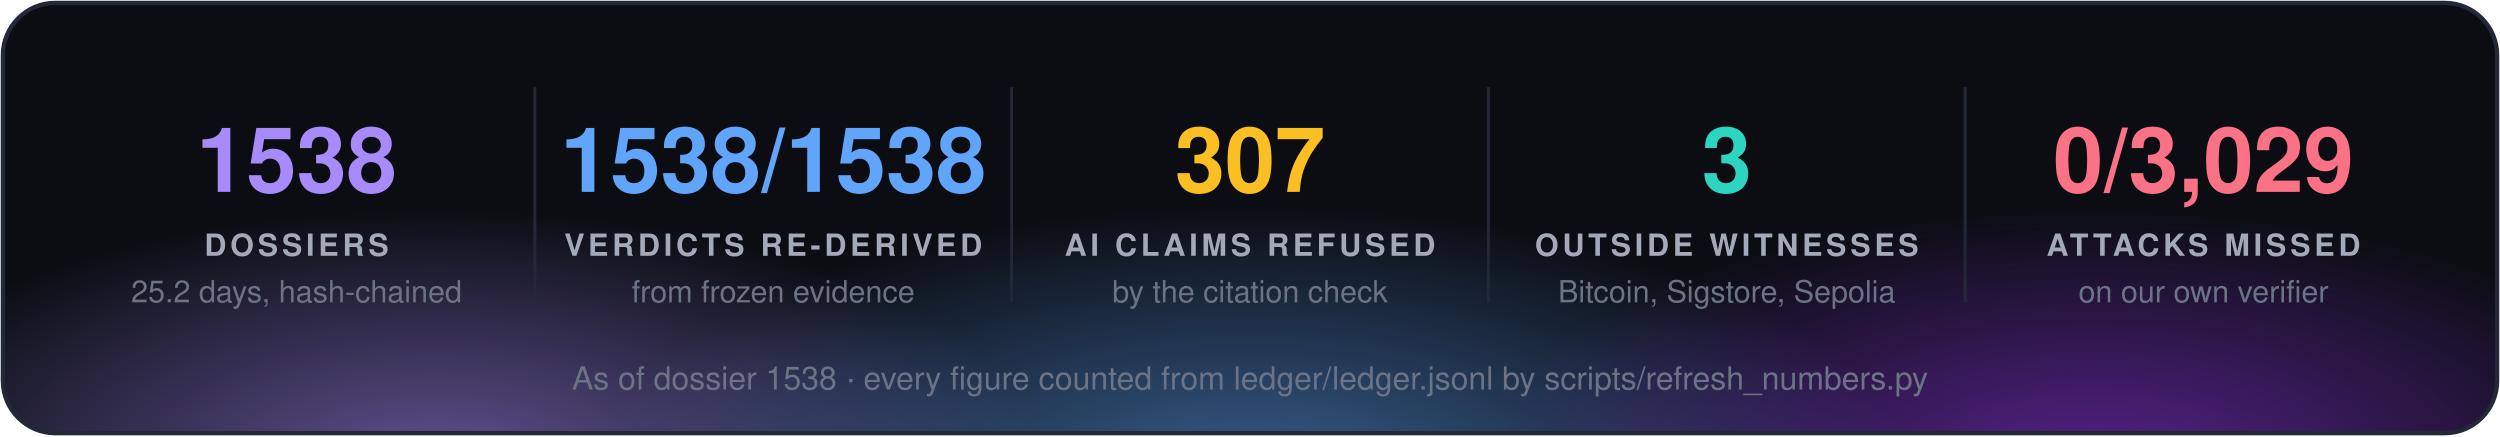
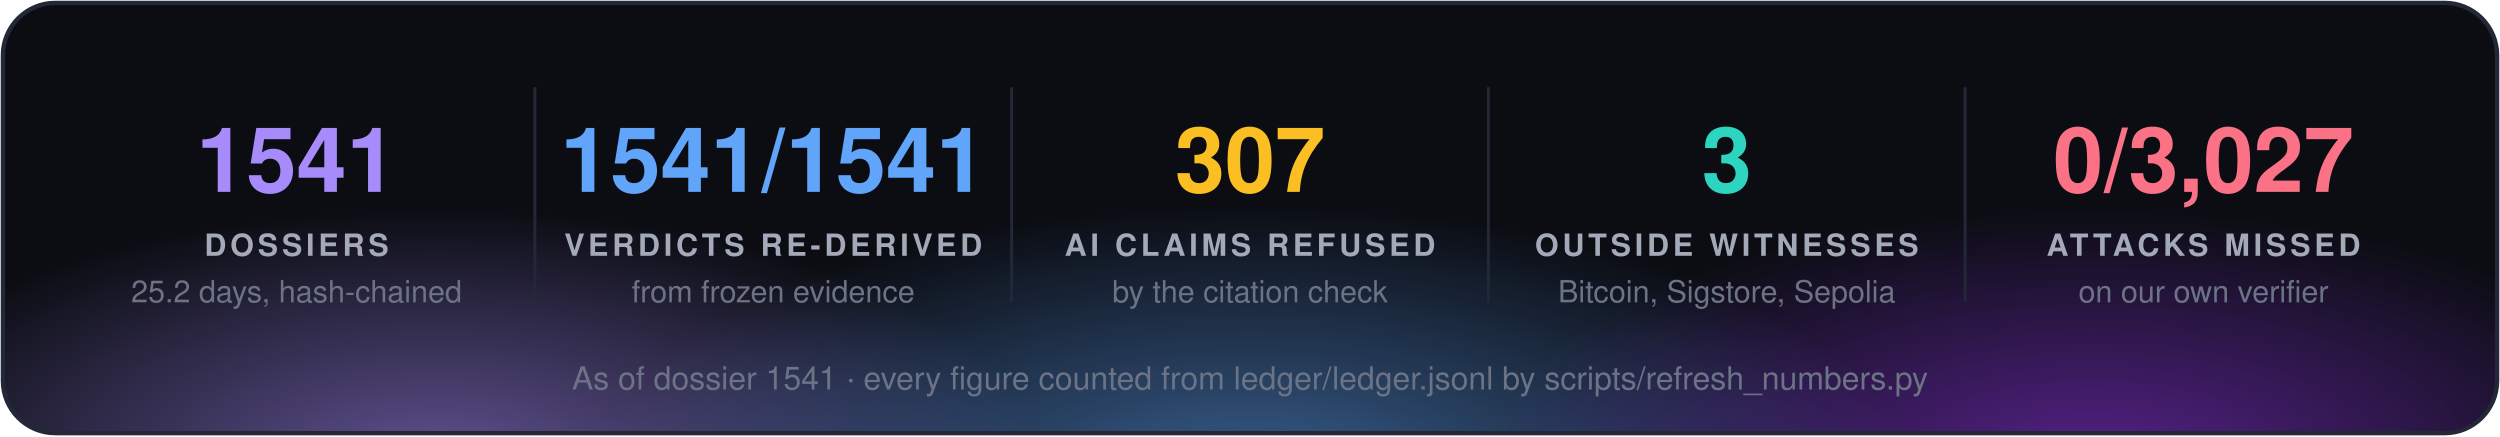
<svg xmlns="http://www.w3.org/2000/svg" width="860" height="150" viewBox="0 0 860 150" font-family="'Segoe UI', 'Helvetica Neue', Helvetica, Arial, sans-serif">
  <defs>
    <radialGradient id="g0" cx="50%" cy="50%" r="50%">
      <stop offset="0" stop-color="#a78bfa" stop-opacity="0.55" />
      <stop offset="1" stop-color="#a78bfa" stop-opacity="0" />
    </radialGradient>
    <radialGradient id="g1" cx="50%" cy="50%" r="50%">
      <stop offset="0" stop-color="#60a5fa" stop-opacity="0.55" />
      <stop offset="1" stop-color="#60a5fa" stop-opacity="0" />
    </radialGradient>
    <radialGradient id="g2" cx="50%" cy="50%" r="50%">
      <stop offset="0" stop-color="#9333ea" stop-opacity="0.55" />
      <stop offset="1" stop-color="#9333ea" stop-opacity="0" />
    </radialGradient>
    <clipPath id="panel">
      <rect x="1" y="1" width="858" height="148" rx="18" />
    </clipPath>
  </defs>
  <rect x="1" y="1" width="858" height="148" rx="18" fill="#0b0d13" />
  <g clip-path="url(#panel)">
    <ellipse cx="150" cy="160" rx="210" ry="88" fill="url(#g0)" />
    <ellipse cx="430" cy="168" rx="230" ry="97" fill="url(#g1)" />
    <ellipse cx="720" cy="160" rx="210" ry="88" fill="url(#g2)" />
  </g>
  <rect x="1" y="1" width="858" height="148" rx="18" fill="none" stroke="#232838" stroke-width="1.5" />
-   <text x="102.0" y="66" fill="#a78bfa" font-size="31" font-weight="700" text-anchor="middle">1538</text>
+   <text x="102.0" y="66" fill="#a78bfa" font-size="31" font-weight="700" text-anchor="middle">1541</text>
  <text x="102.0" y="88" fill="#a3a9b8" font-size="10.5" font-weight="700" letter-spacing="1.3" text-anchor="middle">DOSSIERS</text>
  <text x="102.0" y="104" fill="#6b7385" font-size="10.5" text-anchor="middle">25.2 days, hash-chained</text>
  <line x1="184.0" y1="30" x2="184.0" y2="104" stroke="#232838" />
-   <text x="266.0" y="66" fill="#60a5fa" font-size="31" font-weight="700" text-anchor="middle">1538/1538</text>
+   <text x="266.0" y="66" fill="#60a5fa" font-size="31" font-weight="700" text-anchor="middle">1541/1541</text>
  <text x="266.0" y="88" fill="#a3a9b8" font-size="10.5" font-weight="700" letter-spacing="1.3" text-anchor="middle">VERDICTS RE-DERIVED</text>
  <text x="266.0" y="104" fill="#6b7385" font-size="10.5" text-anchor="middle">from frozen evidence</text>
  <line x1="348.0" y1="30" x2="348.0" y2="104" stroke="#232838" />
  <text x="430.0" y="66" fill="#fbbf24" font-size="31" font-weight="700" text-anchor="middle">307</text>
  <text x="430.0" y="88" fill="#a3a9b8" font-size="10.5" font-weight="700" letter-spacing="1.3" text-anchor="middle">AI CLAIMS REFUSED</text>
  <text x="430.0" y="104" fill="#6b7385" font-size="10.5" text-anchor="middle">by the citation check</text>
  <line x1="512.0" y1="30" x2="512.0" y2="104" stroke="#232838" />
  <text x="594.0" y="66" fill="#2dd4bf" font-size="31" font-weight="700" text-anchor="middle">3</text>
  <text x="594.0" y="88" fill="#a3a9b8" font-size="10.5" font-weight="700" letter-spacing="1.3" text-anchor="middle">OUTSIDE WITNESSES</text>
  <text x="594.0" y="104" fill="#6b7385" font-size="10.5" text-anchor="middle">Bitcoin, Sigstore, Sepolia</text>
  <line x1="676.0" y1="30" x2="676.0" y2="104" stroke="#232838" />
-   <text x="758.0" y="66" fill="#fb7185" font-size="31" font-weight="700" text-anchor="middle">0/3,029</text>
+   <text x="758.0" y="66" fill="#fb7185" font-size="31" font-weight="700" text-anchor="middle">0/3,027</text>
  <text x="758.0" y="88" fill="#a3a9b8" font-size="10.5" font-weight="700" letter-spacing="1.3" text-anchor="middle">ATTACKS MISSED</text>
  <text x="758.0" y="104" fill="#6b7385" font-size="10.5" text-anchor="middle">on our own verifier</text>
-   <text x="430.0" y="134" fill="#6b7385" font-size="11" text-anchor="middle">As of dossier 1538 · every figure counted from ledger/ledger.jsonl by scripts/refresh_numbers.py</text>
+   <text x="430.0" y="134" fill="#6b7385" font-size="11" text-anchor="middle">As of dossier 1541 · every figure counted from ledger/ledger.jsonl by scripts/refresh_numbers.py</text>
</svg>
